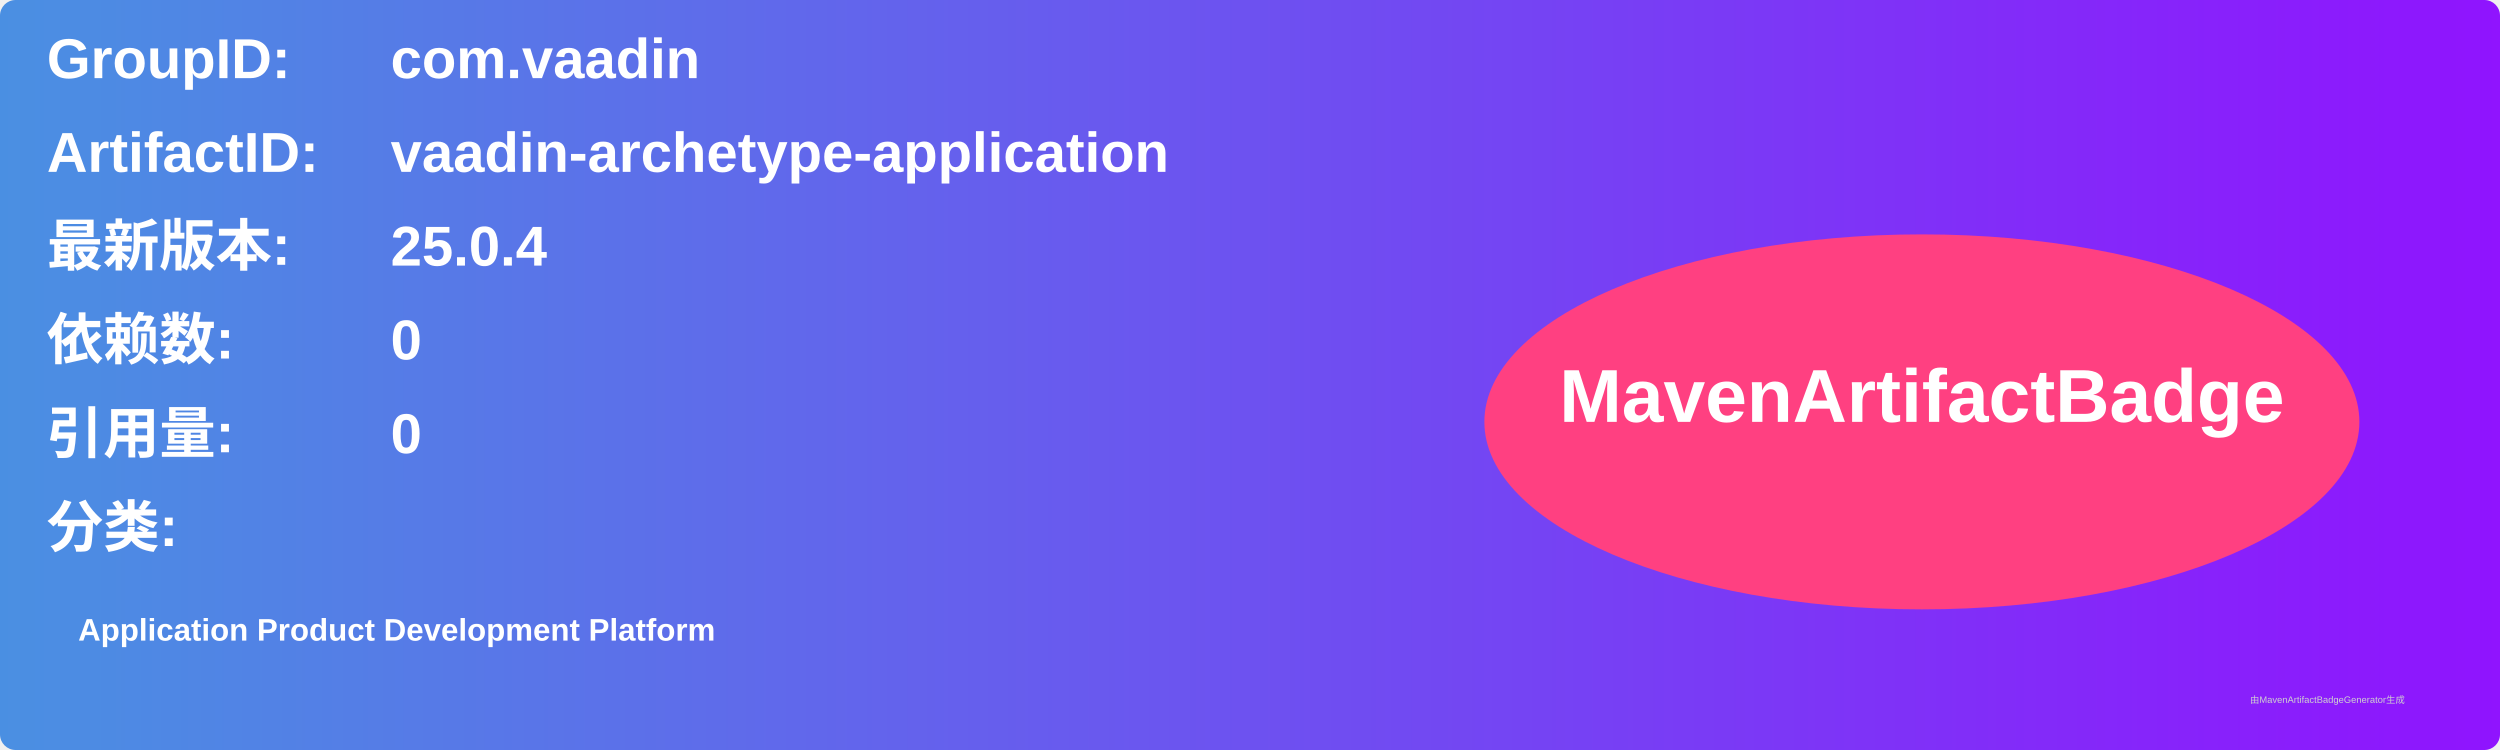
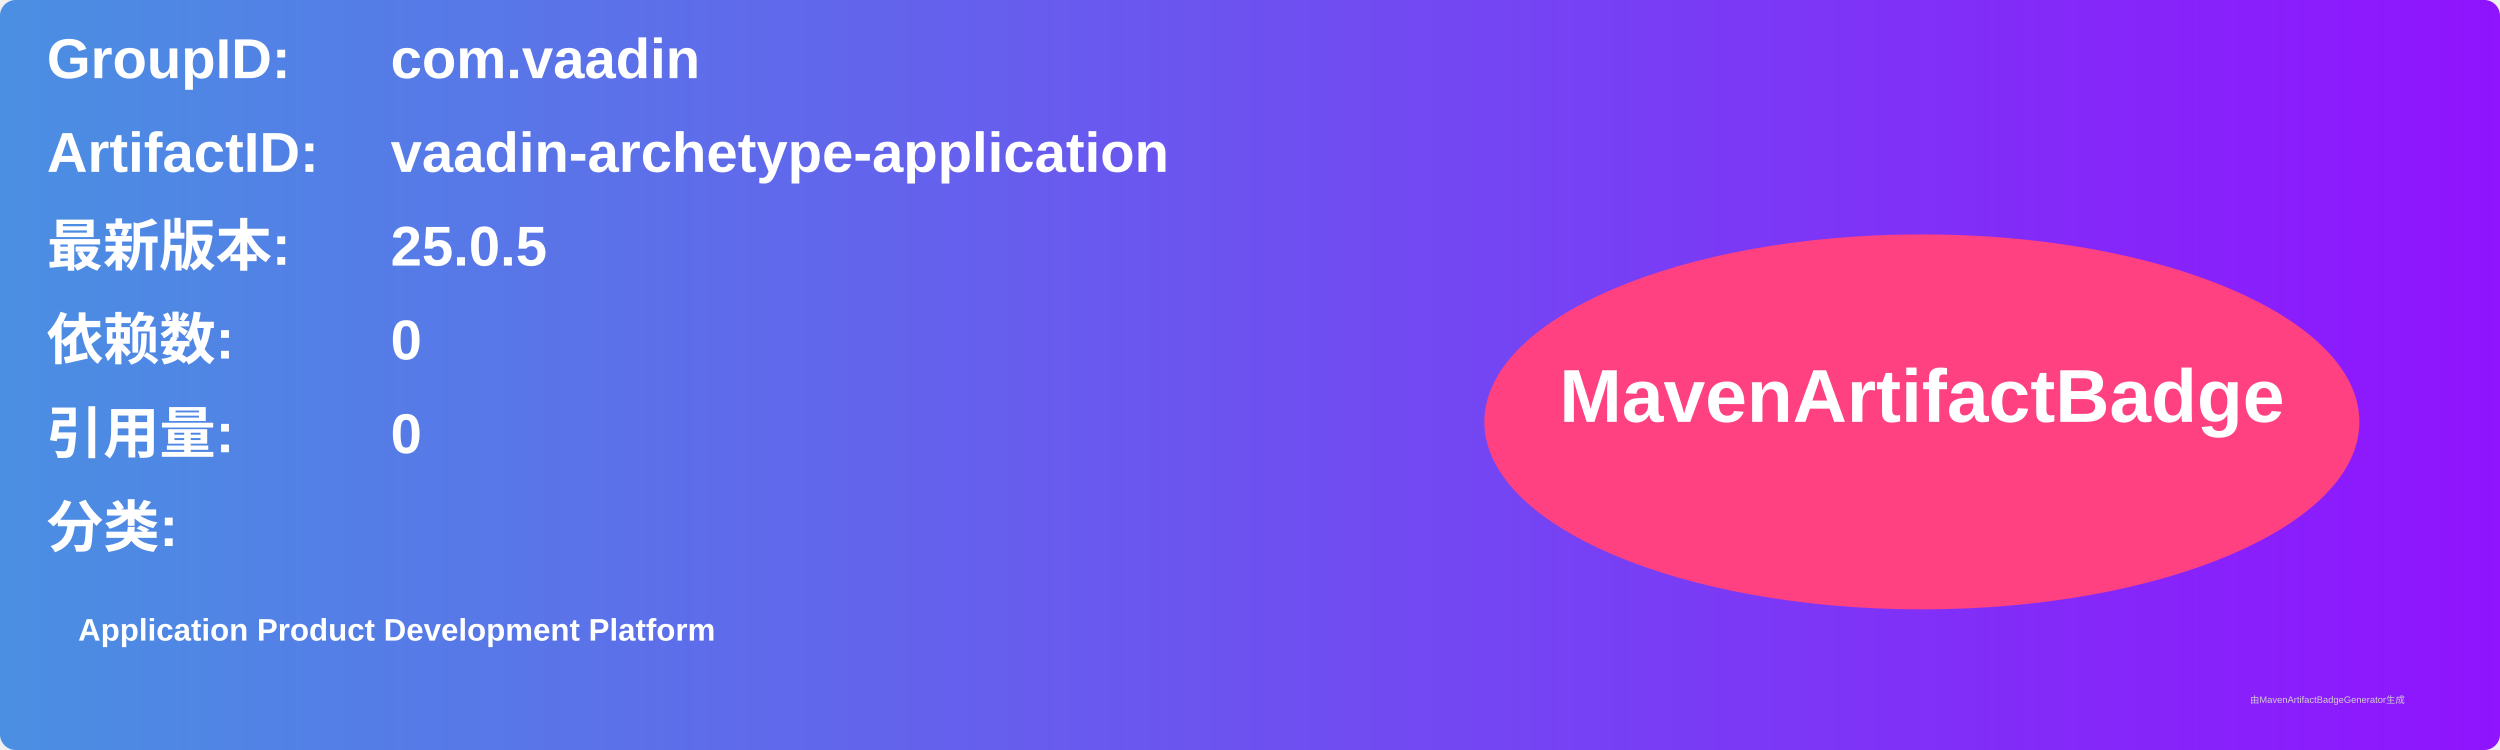
<svg xmlns="http://www.w3.org/2000/svg" width="800" height="240" viewBox="0 0 800 240">
  <linearGradient id="grad" x1="0%" y1="0%" x2="100%" y2="0%">
    <stop offset="0%" stop-color="#4a90e2" />
    <stop offset="100%" stop-color="#9013fe" />
  </linearGradient>
  <rect width="100%" height="100%" rx="5" ry="5" fill="url(#grad)" />
  <g transform="translate(15, 15)">
    <text x="0" y="10" font-family="Arial" font-size="18" fill="white" font-weight="bold" width="260">GroupID:</text>
    <text x="110" y="10" font-family="Arial" font-size="18" fill="white" font-weight="bold" width="460">com.vaadin</text>
    <text x="0" y="40" font-family="Arial" font-size="18" fill="white" font-weight="bold" width="260">ArtifactID:</text>
    <text x="110" y="40" font-family="Arial" font-size="18" fill="white" font-weight="bold" width="460">vaadin-archetype-application</text>
    <text x="0" y="70" font-family="Arial" font-size="18" fill="white" font-weight="bold">最新版本:</text>
    <text x="110" y="70" font-family="Arial" font-size="18" fill="white" font-weight="bold">
-       <tspan font-weight="bold">25.0.4</tspan>
+       <tspan font-weight="bold">25.0.5</tspan>
    </text>
    <text x="0" y="100" font-family="Arial" font-size="18" fill="white" font-weight="bold">依赖数: </text>
    <text x="110" y="100" font-family="Arial" font-size="18" fill="white">
      <tspan font-weight="bold">0</tspan>
    </text>
    <text x="0" y="130" font-family="Arial" font-size="18" fill="white" font-weight="bold">引用量: </text>
    <text x="110" y="130" font-family="Arial" font-size="18" fill="white">
      <tspan font-weight="bold">0</tspan>
    </text>
    <text x="0" y="160" font-family="Arial" font-size="18" fill="white" font-weight="bold">分类:</text>
    <text x="10" y="190" font-family="Arial" font-size="10" fill="white">
      <tspan font-weight="bold">Application Product Development Platform</tspan>
    </text>
    <ellipse cx="600" cy="120" rx="140" ry="60" fill="#ff4081" />
    <text x="600" y="120" text-anchor="middle" font-family="Arial" font-size="24" fill="white" font-weight="bold">MavenArtifactBadge</text>
  </g>
  <text x="720" y="225" font-family="Arial" font-size="3" fill="#d0d0d0">由MavenArtifactBadgeGenerator生成</text>
</svg>
